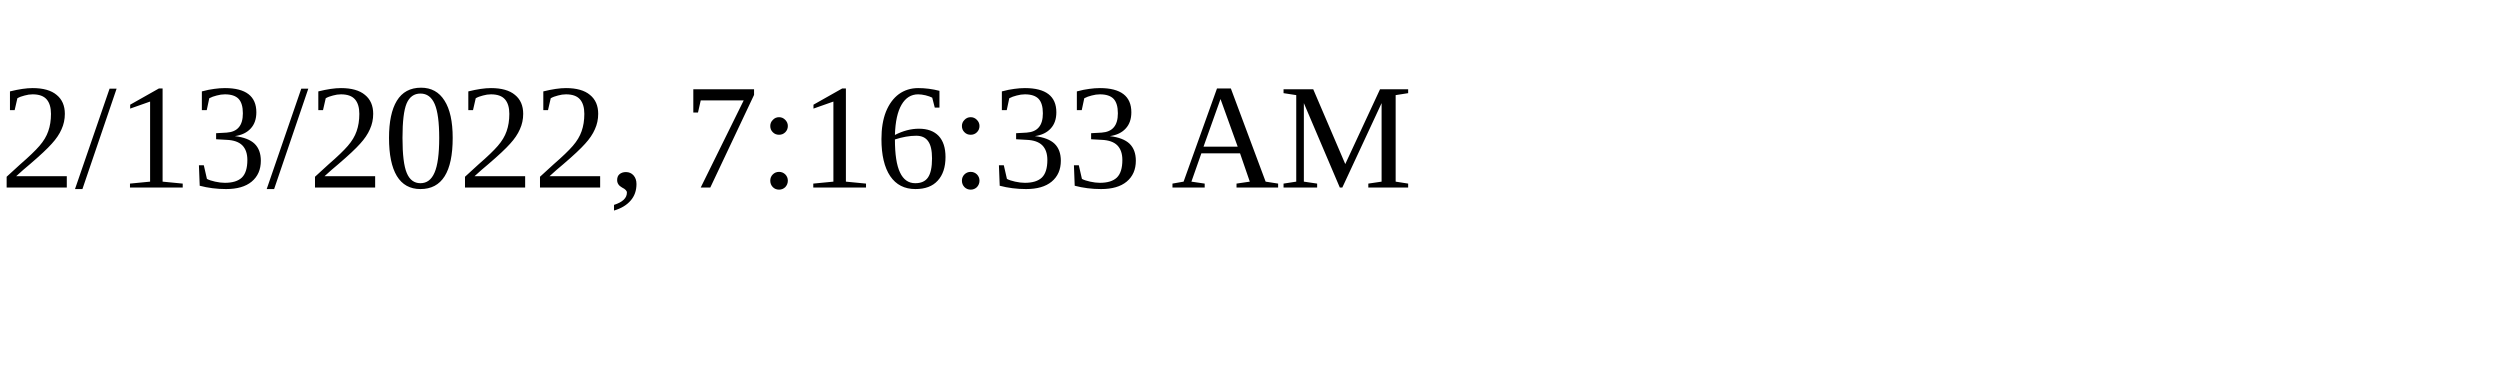
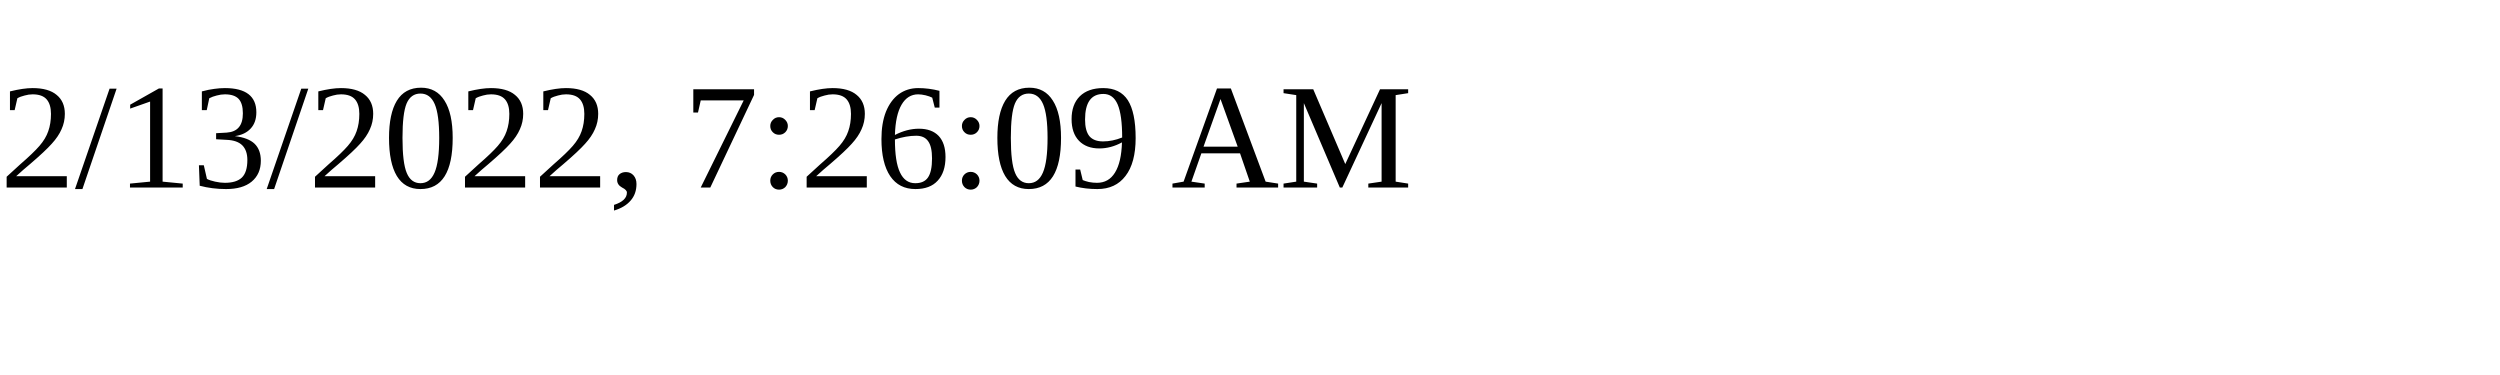
<svg xmlns="http://www.w3.org/2000/svg" height="30" width="200">
-   <text x="0" y="15">2/13/2022, 7:16:33 AM</text>
+   <text x="0" y="15">2/13/2022, 7:26:09 AM</text>
</svg>
